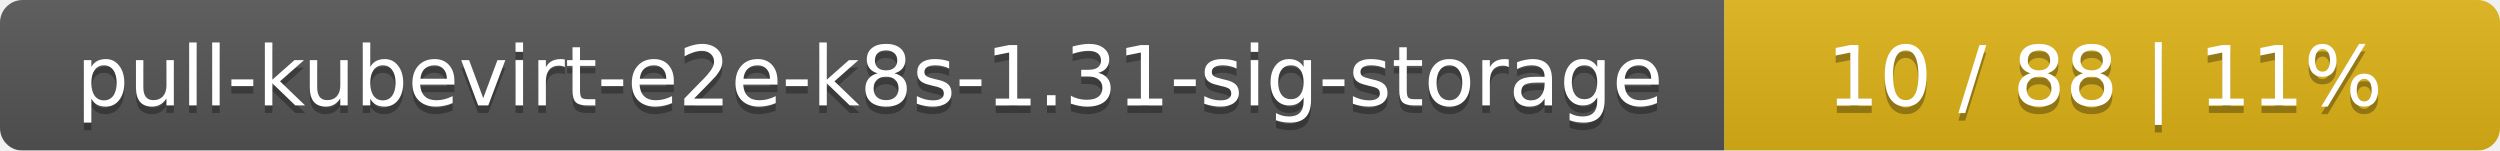
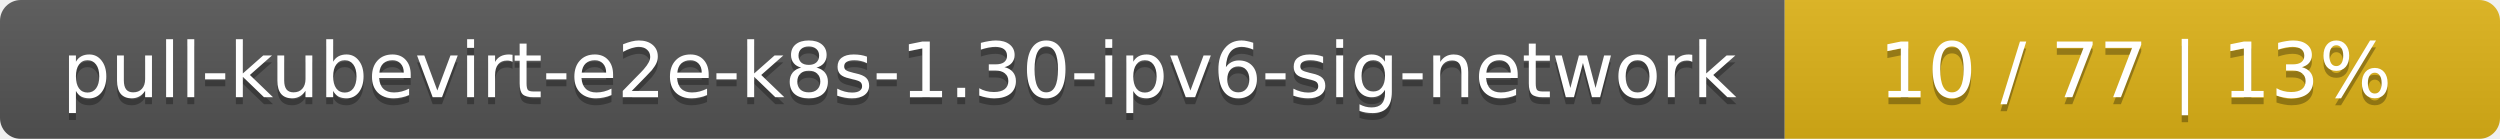
- <svg xmlns="http://www.w3.org/2000/svg" width="332" height="20">
+ <svg xmlns="http://www.w3.org/2000/svg" width="360" height="20">
  <linearGradient id="smooth" x2="0" y2="100%">
    <stop offset="0" stop-color="#bbb" stop-opacity=".1" />
    <stop offset="1" stop-opacity=".1" />
  </linearGradient>
  <mask id="round">
-     <rect width="332" height="20" rx="3" fill="#fff" />
+     <rect width="360" height="20" rx="3" fill="#fff" />
  </mask>
  <g mask="url(#round)">
-     <rect width="229" height="20" fill="#555" />
-     <rect x="229" width="103" height="20" fill="#dfb317" />
-     <rect width="332" height="20" fill="url(#smooth)" />
+     <rect width="257" height="20" fill="#555" />
+     <rect x="257" width="103" height="20" fill="#dfb317" />
+     <rect width="360" height="20" fill="url(#smooth)" />
  </g>
  <g fill="#fff" text-anchor="middle" font-family="DejaVu Sans,Verdana,Geneva,sans-serif" font-size="11">
-     <text x="115.5" y="15" fill="#010101" fill-opacity=".3">pull-kubevirt-e2e-k8s-1.31-sig-storage</text>
-     <text x="115.5" y="14">pull-kubevirt-e2e-k8s-1.31-sig-storage</text>
-     <text x="279.5" y="15" fill="#010101" fill-opacity=".3">10 / 88    |    11%</text>
-     <text x="279.5" y="14">10 / 88    |    11%</text>
+     <text x="129.5" y="15" fill="#010101" fill-opacity=".3">pull-kubevirt-e2e-k8s-1.30-ipv6-sig-network</text>
+     <text x="129.5" y="14">pull-kubevirt-e2e-k8s-1.30-ipv6-sig-network</text>
+     <text x="307.5" y="15" fill="#010101" fill-opacity=".3">10 / 77    |    13%</text>
+     <text x="307.5" y="14">10 / 77    |    13%</text>
  </g>
</svg>
